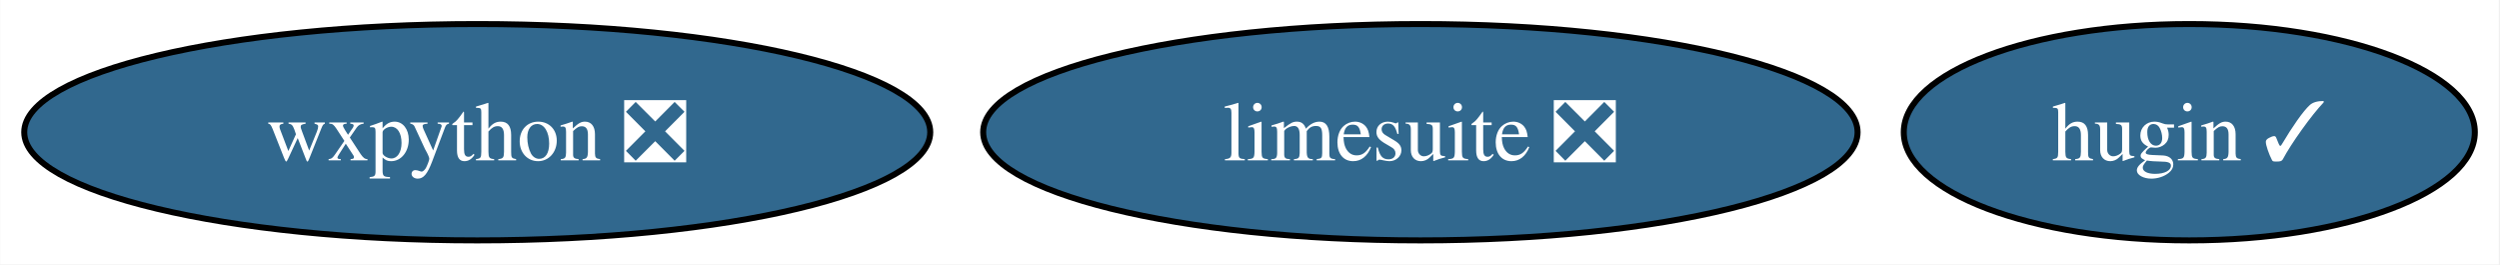
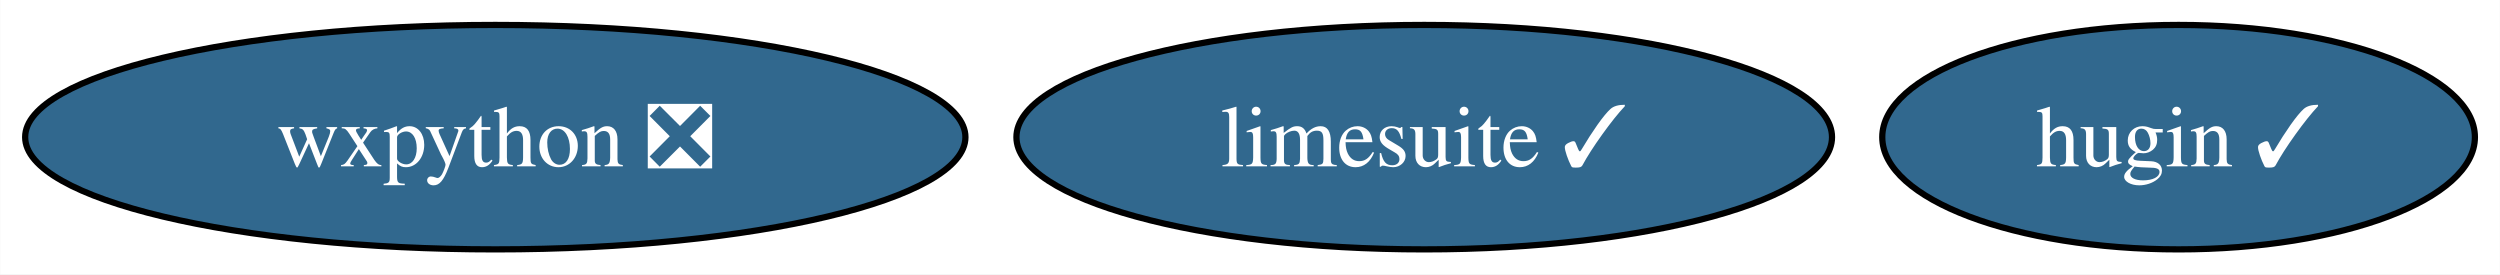
- <svg xmlns="http://www.w3.org/2000/svg" xmlns:xlink="http://www.w3.org/1999/xlink" width="416pt" height="44pt" viewBox="0.00 0.00 415.93 44.00">
+ <svg xmlns="http://www.w3.org/2000/svg" xmlns:xlink="http://www.w3.org/1999/xlink" width="401pt" height="44pt" viewBox="0.00 0.00 400.93 44.00">
  <g id="graph0" class="graph" transform="scale(1 1) rotate(0) translate(4 40)">
-     <polygon fill="white" stroke="none" points="-4,4 -4,-40 411.93,-40 411.93,4 -4,4" />
+     <polygon fill="white" stroke="none" points="-4,4 -4,-40 396.93,-40 396.93,4 -4,4" />
    <g id="node1" class="node">
      <g id="a_node1">
        <a xlink:href="https://github.com/conda-forge/wxpython-feedstock/pull/134" xlink:title="wxpython ❎">
          <ellipse fill="#31688e" stroke="black" cx="75.41" cy="-18" rx="75.41" ry="18" />
          <text text-anchor="middle" x="75.41" y="-13.32" font-family="Times,serif" font-size="14.00" fill="white">wxpython ❎</text>
        </a>
      </g>
    </g>
    <g id="node2" class="node">
      <g id="a_node2">
        <a xlink:href="https://github.com/conda-forge/hugin-feedstock/pull/75" xlink:title="hugin ✓">
-           <ellipse fill="#31688e" stroke="black" cx="360.41" cy="-18" rx="47.53" ry="18" />
-           <text text-anchor="middle" x="360.41" y="-13.32" font-family="Times,serif" font-size="14.00" fill="white">hugin ✓</text>
+           <ellipse fill="#31688e" stroke="black" cx="345.41" cy="-18" rx="47.53" ry="18" />
+           <text text-anchor="middle" x="345.41" y="-13.32" font-family="Times,serif" font-size="14.00" fill="white">hugin ✓</text>
        </a>
      </g>
    </g>
    <g id="node3" class="node">
      <g id="a_node3">
-         <a xlink:href="https://github.com/conda-forge/limesuite-feedstock/pull/11" xlink:title="limesuite ❎">
-           <ellipse fill="#31688e" stroke="black" cx="232.41" cy="-18" rx="72.78" ry="18" />
-           <text text-anchor="middle" x="232.41" y="-13.32" font-family="Times,serif" font-size="14.00" fill="white">limesuite ❎</text>
+         <a xlink:href="https://github.com/conda-forge/limesuite-feedstock/pull/11" xlink:title="limesuite ✓">
+           <ellipse fill="#31688e" stroke="black" cx="224.41" cy="-18" rx="65.41" ry="18" />
+           <text text-anchor="middle" x="224.41" y="-13.32" font-family="Times,serif" font-size="14.00" fill="white">limesuite ✓</text>
        </a>
      </g>
    </g>
  </g>
</svg>
